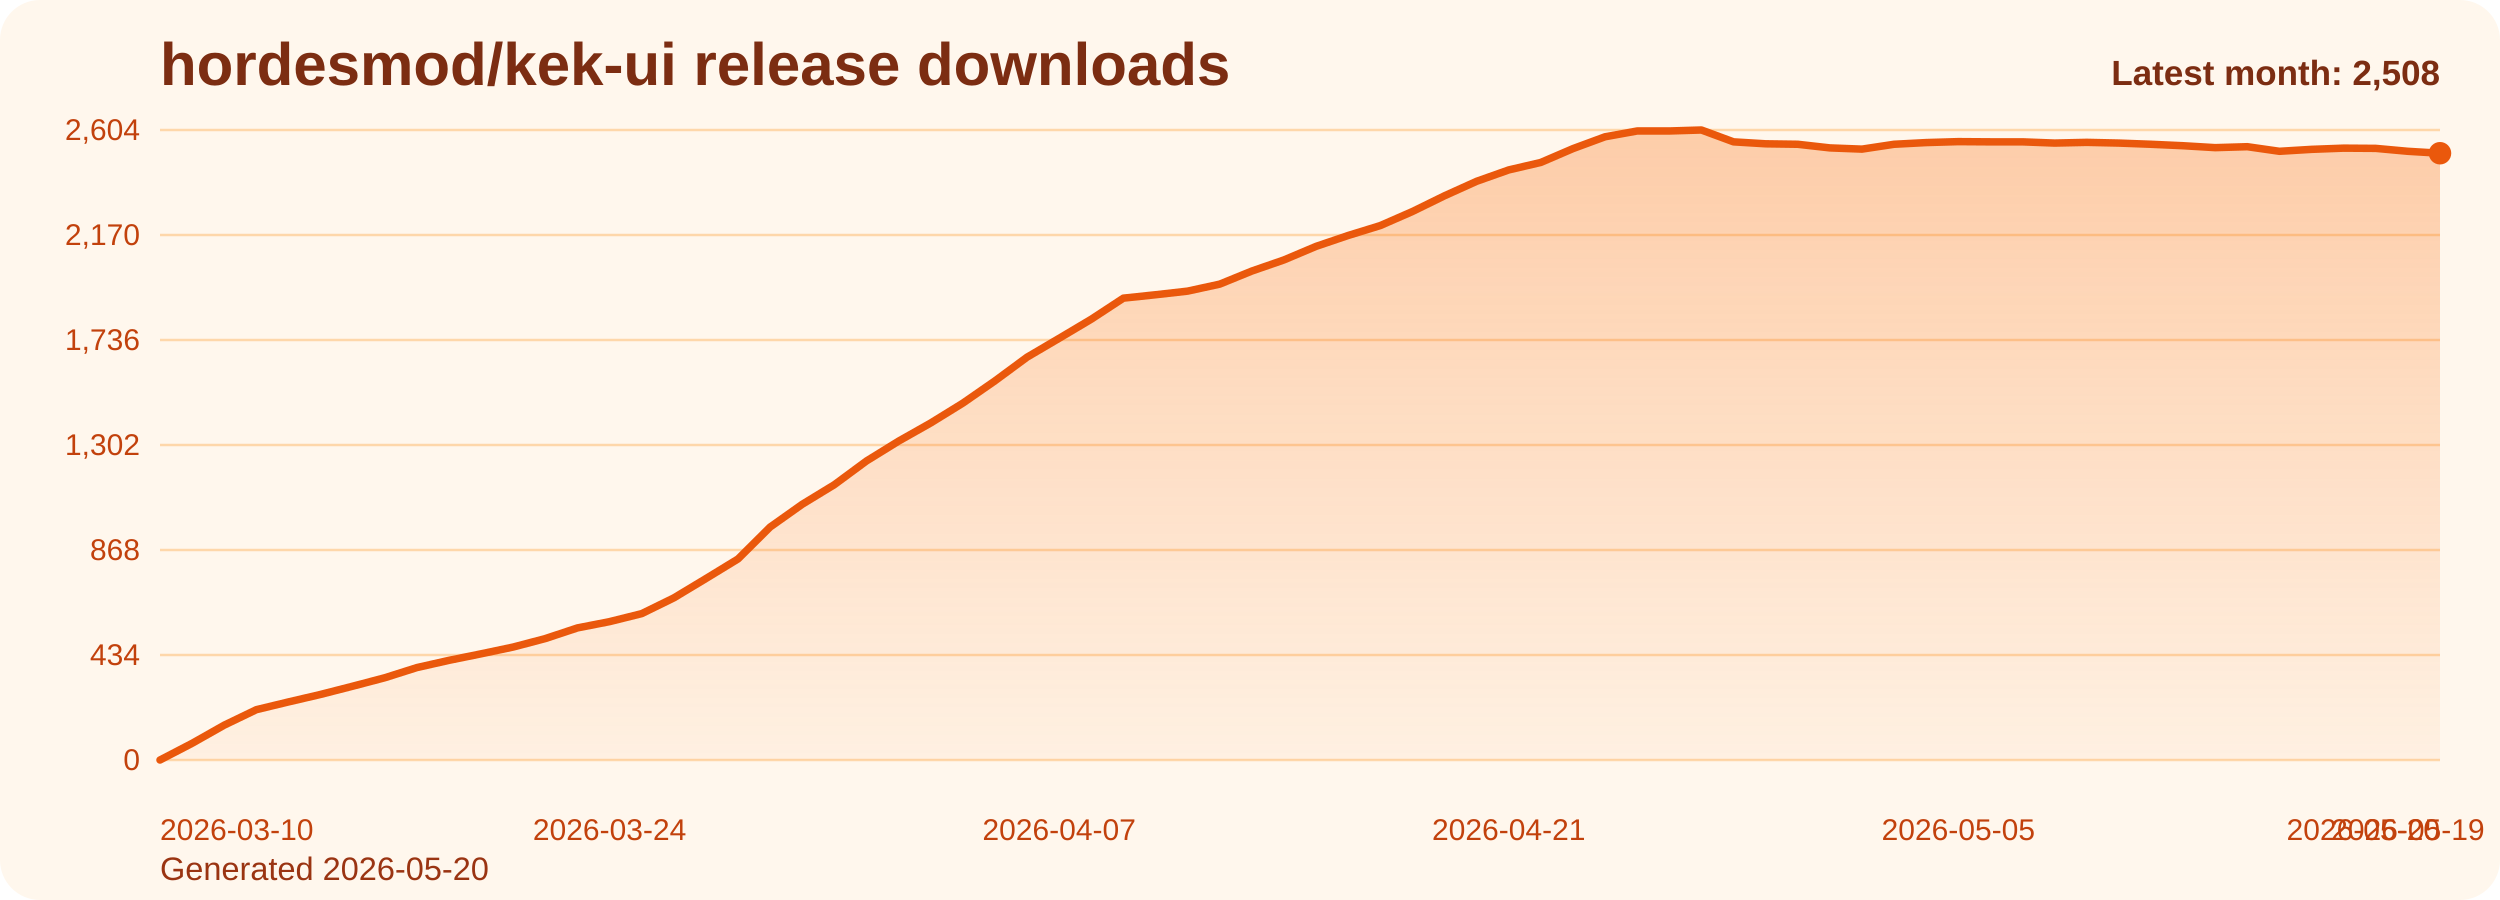
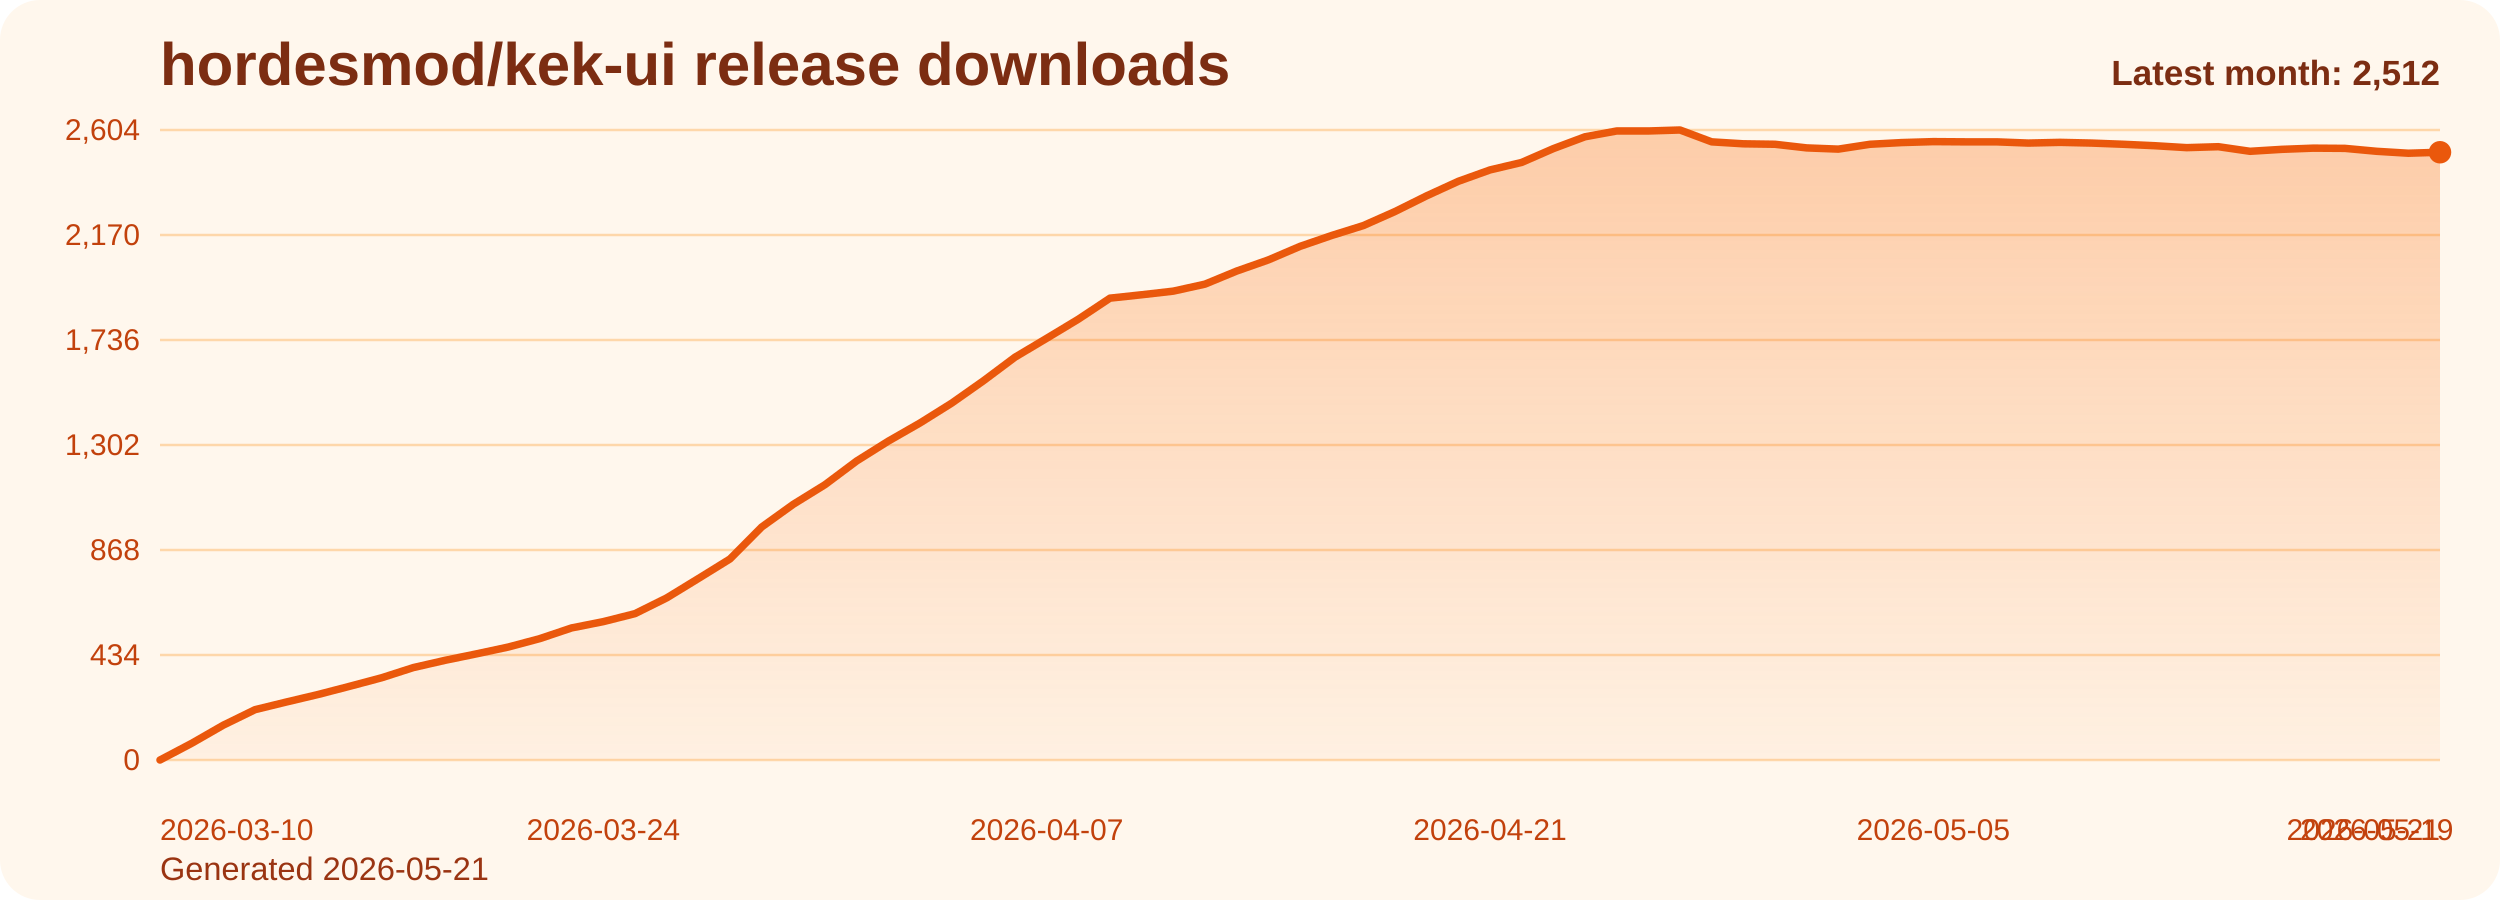
<svg xmlns="http://www.w3.org/2000/svg" viewBox="0 0 1000 360" role="img" aria-label="hordesmod/kek-ui release downloads chart">
  <defs>
    <linearGradient id="fill-monthly-orange" x1="0" y1="0" x2="0" y2="1">
      <stop offset="0%" stop-color="#f97316" stop-opacity="0.32" />
      <stop offset="100%" stop-color="#f97316" stop-opacity="0.05" />
    </linearGradient>
    <style>
      .bg { fill: #fff7ed; }
      .title { font: 700 24px Arial, sans-serif; fill: #7c2d12; }
      .sub { font: 400 13px Arial, sans-serif; fill: #9a3412; }
      .grid { stroke: #fed7aa; stroke-width: 1; }
      .axis { font: 400 12px Arial, sans-serif; fill: #c2410c; }
      .line { fill: none; stroke: #ea580c; stroke-width: 3; stroke-linecap: round; stroke-linejoin: round; }
      .dot { fill: #ea580c; }
      .value { font: 600 11px Arial, sans-serif; fill: #9a3412; }
      .latest { font: 700 14px Arial, sans-serif; fill: #7c2d12; }
    </style>
  </defs>
  <rect class="bg" x="0" y="0" width="1000" height="360" rx="16" />
  <text class="title" x="64" y="34">hordesmod/kek-ui release downloads</text>
-   <text class="sub" x="64" y="352">Generated 2026-05-20</text>
+   <text class="sub" x="64" y="352">Generated 2026-05-21</text>
  <line x1="64" y1="52.00" x2="976" y2="52.00" class="grid" />
  <text x="56" y="56.00" text-anchor="end" class="axis">2,604</text>
  <line x1="64" y1="94.00" x2="976" y2="94.00" class="grid" />
  <text x="56" y="98.00" text-anchor="end" class="axis">2,170</text>
  <line x1="64" y1="136.00" x2="976" y2="136.00" class="grid" />
  <text x="56" y="140.00" text-anchor="end" class="axis">1,736</text>
  <line x1="64" y1="178.00" x2="976" y2="178.00" class="grid" />
  <text x="56" y="182.00" text-anchor="end" class="axis">1,302</text>
  <line x1="64" y1="220.00" x2="976" y2="220.00" class="grid" />
  <text x="56" y="224.00" text-anchor="end" class="axis">868</text>
  <line x1="64" y1="262.00" x2="976" y2="262.00" class="grid" />
  <text x="56" y="266.00" text-anchor="end" class="axis">434</text>
  <line x1="64" y1="304.00" x2="976" y2="304.00" class="grid" />
  <text x="56" y="308.00" text-anchor="end" class="axis">0</text>
-   <path d="M 64.00 304 L 64.00 304.00 L 76.85 297.32 L 89.69 290.06 L 102.54 283.87 L 115.38 280.77 L 128.23 277.77 L 141.07 274.48 L 153.92 271.10 L 166.76 267.03 L 179.61 264.13 L 192.45 261.52 L 205.30 258.81 L 218.14 255.42 L 230.99 251.16 L 243.83 248.65 L 256.68 245.45 L 269.52 239.16 L 282.37 231.42 L 295.21 223.58 L 308.06 210.81 L 320.90 201.71 L 333.75 193.87 L 346.59 184.39 L 359.44 176.45 L 372.28 169.19 L 385.13 161.26 L 397.97 152.35 L 410.82 142.87 L 423.66 135.32 L 436.51 127.68 L 449.35 119.26 L 462.20 117.90 L 475.04 116.45 L 487.89 113.65 L 500.73 108.42 L 513.58 103.97 L 526.42 98.55 L 539.27 94.19 L 552.11 90.23 L 564.96 84.61 L 577.80 78.32 L 590.65 72.52 L 603.49 67.97 L 616.34 64.97 L 629.18 59.45 L 642.03 54.71 L 654.87 52.39 L 667.72 52.39 L 680.56 52.00 L 693.41 56.74 L 706.25 57.52 L 719.10 57.71 L 731.94 59.16 L 744.79 59.65 L 757.63 57.71 L 770.48 57.03 L 783.32 56.65 L 796.17 56.74 L 809.01 56.74 L 821.86 57.23 L 834.70 56.94 L 847.55 57.23 L 860.39 57.71 L 873.24 58.29 L 886.08 59.06 L 898.93 58.68 L 911.77 60.52 L 924.62 59.74 L 937.46 59.26 L 950.31 59.35 L 963.15 60.52 L 976.00 61.29 L 976.00 304 Z" fill="url(#fill-monthly-orange)" />
-   <polyline class="line" points="64.00,304.00 76.85,297.32 89.69,290.06 102.54,283.87 115.38,280.77 128.23,277.77 141.07,274.48 153.92,271.10 166.76,267.03 179.61,264.13 192.45,261.52 205.30,258.81 218.14,255.42 230.99,251.16 243.83,248.65 256.68,245.45 269.52,239.16 282.37,231.42 295.21,223.58 308.06,210.81 320.90,201.71 333.75,193.87 346.59,184.39 359.44,176.45 372.28,169.19 385.13,161.26 397.97,152.35 410.82,142.87 423.66,135.32 436.51,127.68 449.35,119.26 462.20,117.90 475.04,116.45 487.89,113.65 500.73,108.42 513.58,103.97 526.42,98.55 539.27,94.19 552.11,90.23 564.96,84.61 577.80,78.32 590.65,72.52 603.49,67.97 616.34,64.97 629.18,59.45 642.03,54.71 654.87,52.39 667.72,52.39 680.56,52.00 693.41,56.74 706.25,57.52 719.10,57.71 731.94,59.16 744.79,59.65 757.63,57.71 770.48,57.03 783.32,56.65 796.17,56.74 809.01,56.74 821.86,57.23 834.70,56.94 847.55,57.23 860.39,57.71 873.24,58.29 886.08,59.06 898.93,58.68 911.77,60.52 924.62,59.74 937.46,59.26 950.31,59.35 963.15,60.52 976.00,61.29" />
-   <circle class="dot" cx="976.00" cy="61.29" r="4.5" />
+   <path d="M 64.00 304 L 64.00 304.00 L 76.67 297.32 L 89.33 290.06 L 102.00 283.87 L 114.67 280.77 L 127.33 277.77 L 140.00 274.48 L 152.67 271.10 L 165.33 267.03 L 178.00 264.13 L 190.67 261.52 L 203.33 258.81 L 216.00 255.42 L 228.67 251.16 L 241.33 248.65 L 254.00 245.45 L 266.67 239.16 L 279.33 231.42 L 292.00 223.58 L 304.67 210.81 L 317.33 201.71 L 330.00 193.87 L 342.67 184.39 L 355.33 176.45 L 368.00 169.19 L 380.67 161.26 L 393.33 152.35 L 406.00 142.87 L 418.67 135.32 L 431.33 127.68 L 444.00 119.26 L 456.67 117.90 L 469.33 116.45 L 482.00 113.65 L 494.67 108.42 L 507.33 103.97 L 520.00 98.55 L 532.67 94.19 L 545.33 90.23 L 558.00 84.61 L 570.67 78.32 L 583.33 72.52 L 596.00 67.97 L 608.67 64.97 L 621.33 59.45 L 634.00 54.71 L 646.67 52.39 L 659.33 52.39 L 672.00 52.00 L 684.67 56.74 L 697.33 57.52 L 710.00 57.71 L 722.67 59.16 L 735.33 59.65 L 748.00 57.71 L 760.67 57.03 L 773.33 56.65 L 786.00 56.74 L 798.67 56.74 L 811.33 57.23 L 824.00 56.94 L 836.67 57.23 L 849.33 57.71 L 862.00 58.29 L 874.67 59.06 L 887.33 58.68 L 900.00 60.52 L 912.67 59.74 L 925.33 59.26 L 938.00 59.35 L 950.67 60.52 L 963.33 61.29 L 976.00 60.90 L 976.00 304 Z" fill="url(#fill-monthly-orange)" />
+   <polyline class="line" points="64.00,304.00 76.67,297.32 89.33,290.06 102.00,283.87 114.67,280.77 127.33,277.77 140.00,274.48 152.67,271.10 165.33,267.03 178.00,264.13 190.67,261.52 203.33,258.81 216.00,255.42 228.67,251.16 241.33,248.65 254.00,245.45 266.67,239.16 279.33,231.42 292.00,223.58 304.67,210.81 317.33,201.71 330.00,193.87 342.67,184.39 355.33,176.45 368.00,169.19 380.67,161.26 393.33,152.35 406.00,142.87 418.67,135.32 431.33,127.68 444.00,119.26 456.67,117.90 469.33,116.45 482.00,113.65 494.67,108.42 507.33,103.97 520.00,98.55 532.67,94.19 545.33,90.23 558.00,84.61 570.67,78.32 583.33,72.52 596.00,67.97 608.67,64.97 621.33,59.45 634.00,54.71 646.67,52.39 659.33,52.39 672.00,52.00 684.67,56.74 697.33,57.52 710.00,57.71 722.67,59.16 735.33,59.65 748.00,57.71 760.67,57.03 773.33,56.65 786.00,56.74 798.67,56.74 811.33,57.23 824.00,56.94 836.67,57.23 849.33,57.71 862.00,58.29 874.67,59.06 887.33,58.68 900.00,60.52 912.67,59.74 925.33,59.26 938.00,59.35 950.67,60.52 963.33,61.29 976.00,60.90" />
+   <circle class="dot" cx="976.00" cy="60.90" r="4.5" />
  <text class="axis" x="64.00" y="336" text-anchor="start">2026-03-10</text>
-   <text class="axis" x="243.83" y="336" text-anchor="middle">2026-03-24</text>
-   <text class="axis" x="423.66" y="336" text-anchor="middle">2026-04-07</text>
-   <text class="axis" x="603.49" y="336" text-anchor="middle">2026-04-21</text>
-   <text class="axis" x="783.32" y="336" text-anchor="middle">2026-05-05</text>
-   <text class="axis" x="963.15" y="336" text-anchor="middle">2026-05-19</text>
-   <text class="axis" x="976.00" y="336" text-anchor="end">2026-05-20</text>
-   <text class="latest" x="976" y="34" text-anchor="end">Latest month: 2,508</text>
+   <text class="axis" x="241.33" y="336" text-anchor="middle">2026-03-24</text>
+   <text class="axis" x="418.67" y="336" text-anchor="middle">2026-04-07</text>
+   <text class="axis" x="596.00" y="336" text-anchor="middle">2026-04-21</text>
+   <text class="axis" x="773.33" y="336" text-anchor="middle">2026-05-05</text>
+   <text class="axis" x="950.67" y="336" text-anchor="middle">2026-05-19</text>
+   <text class="axis" x="976.00" y="336" text-anchor="end">2026-05-21</text>
+   <text class="latest" x="976" y="34" text-anchor="end">Latest month: 2,512</text>
</svg>
